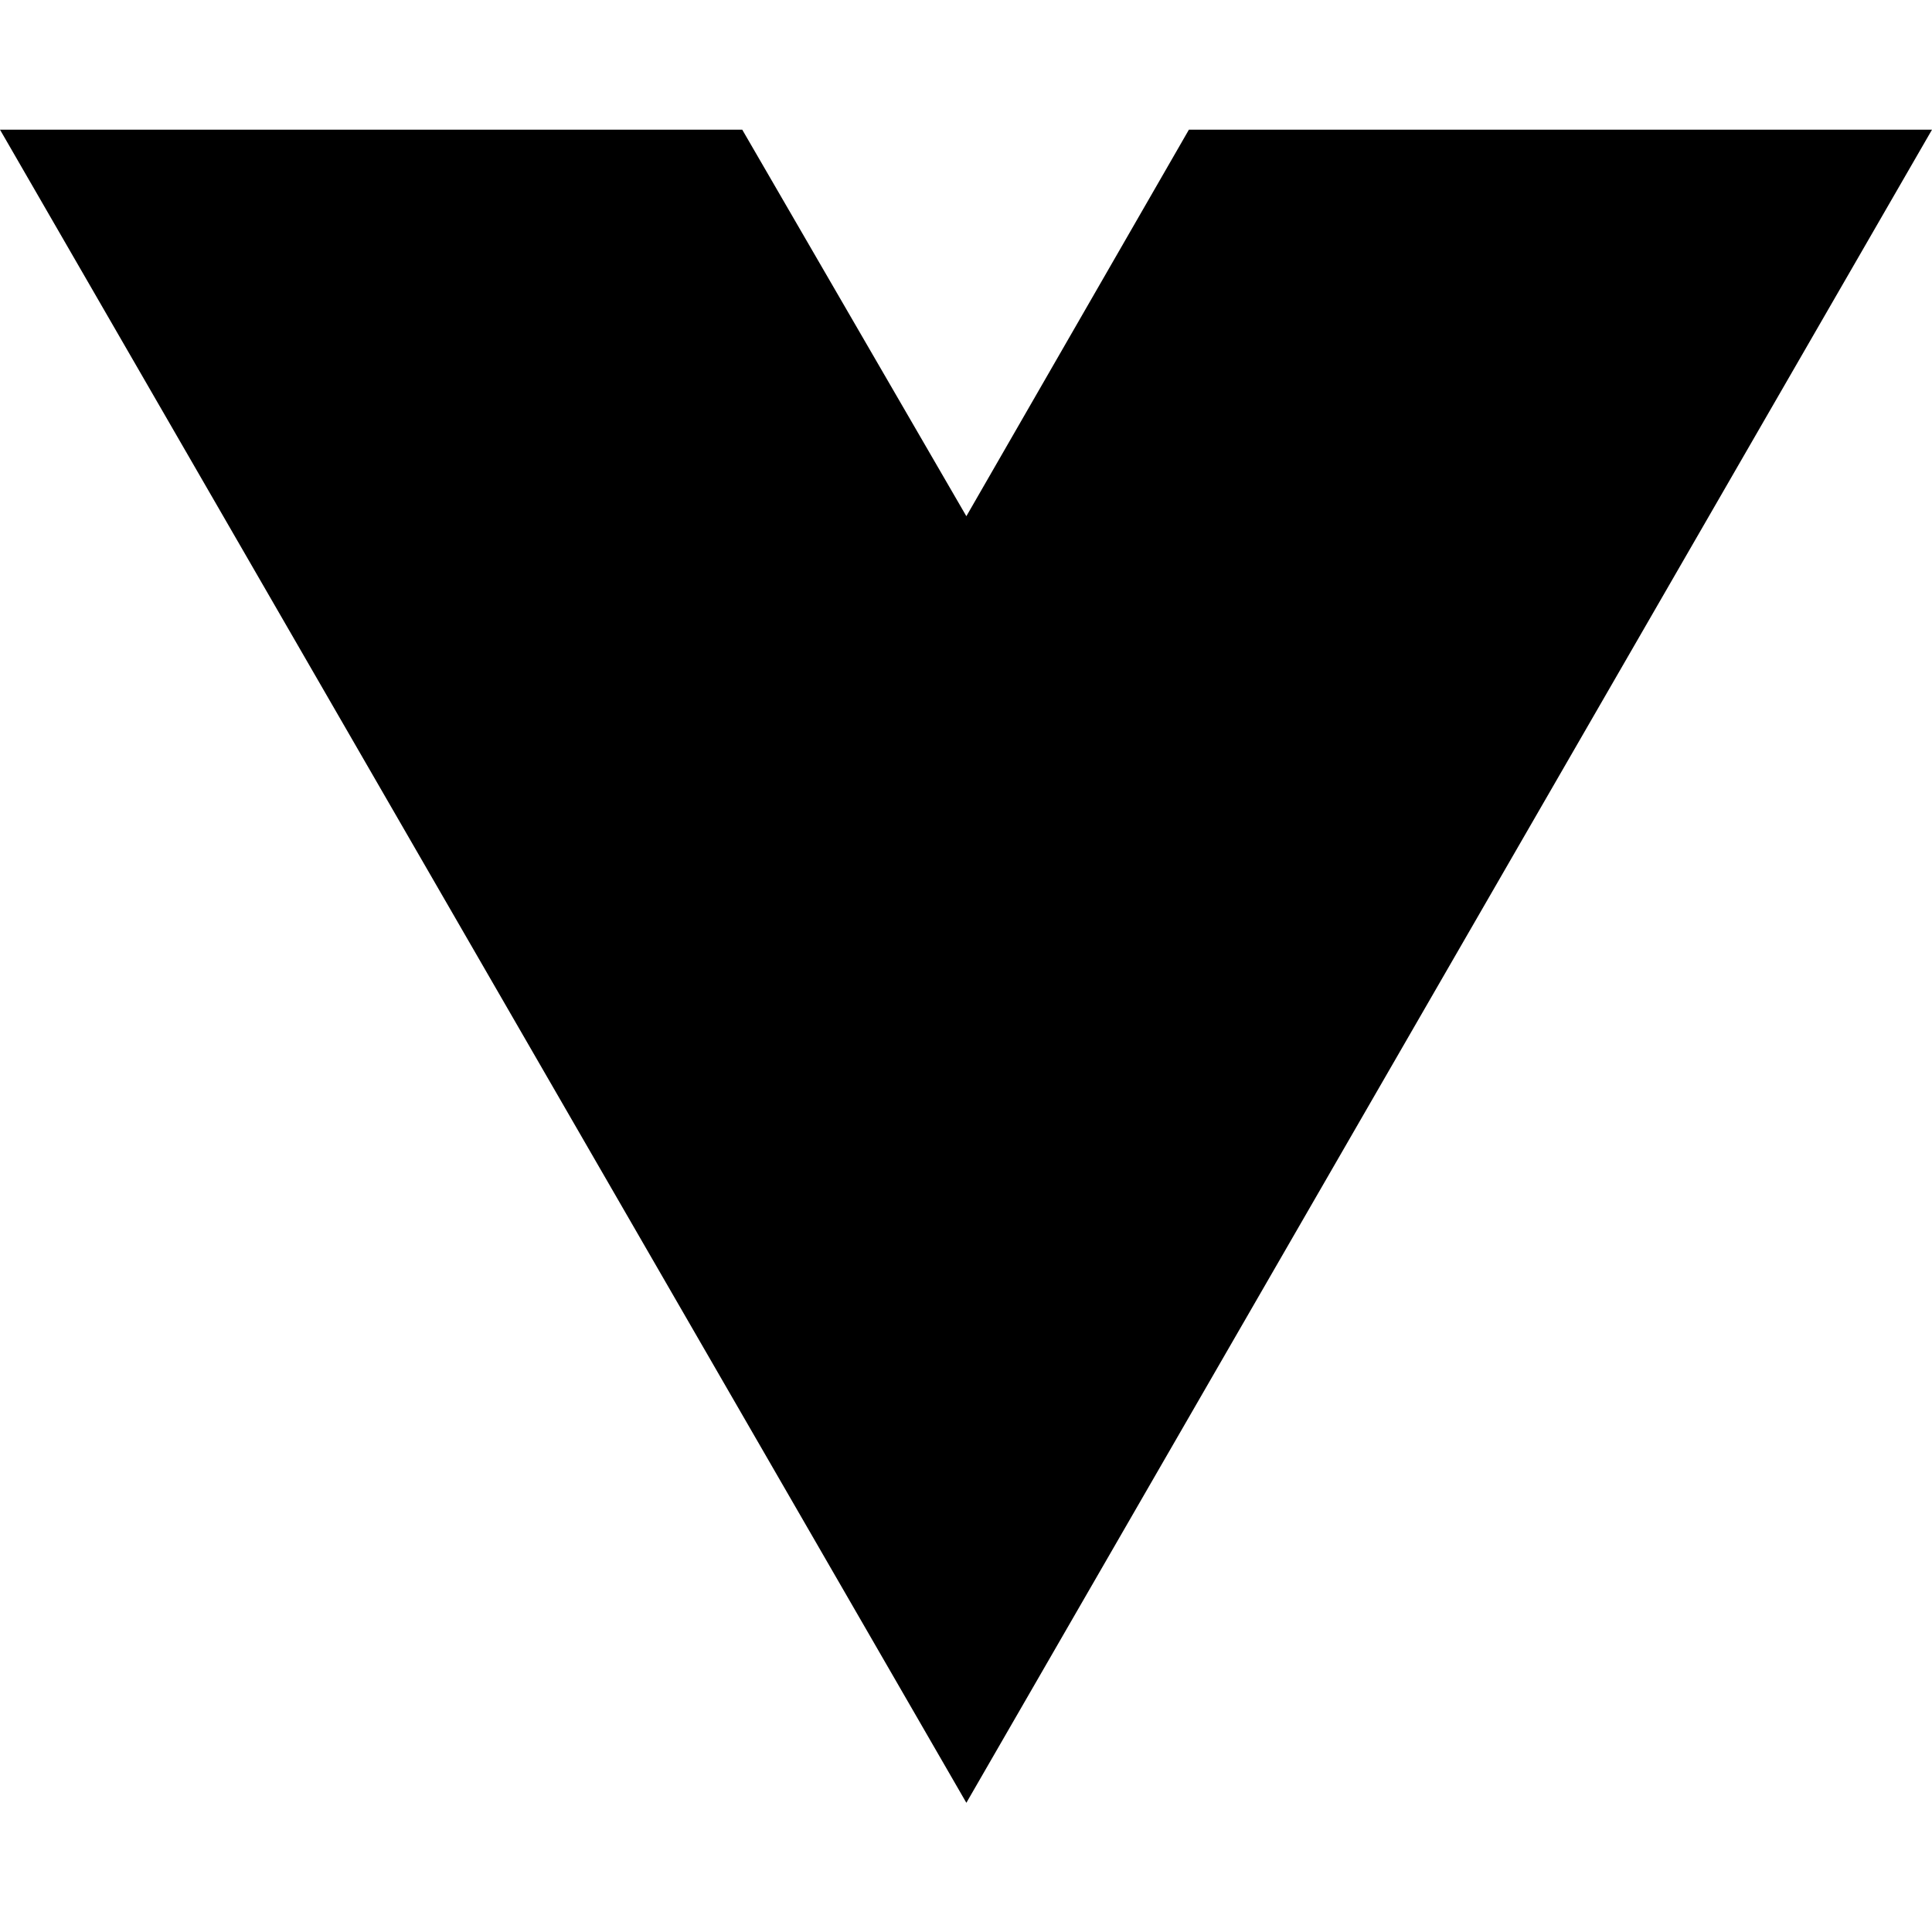
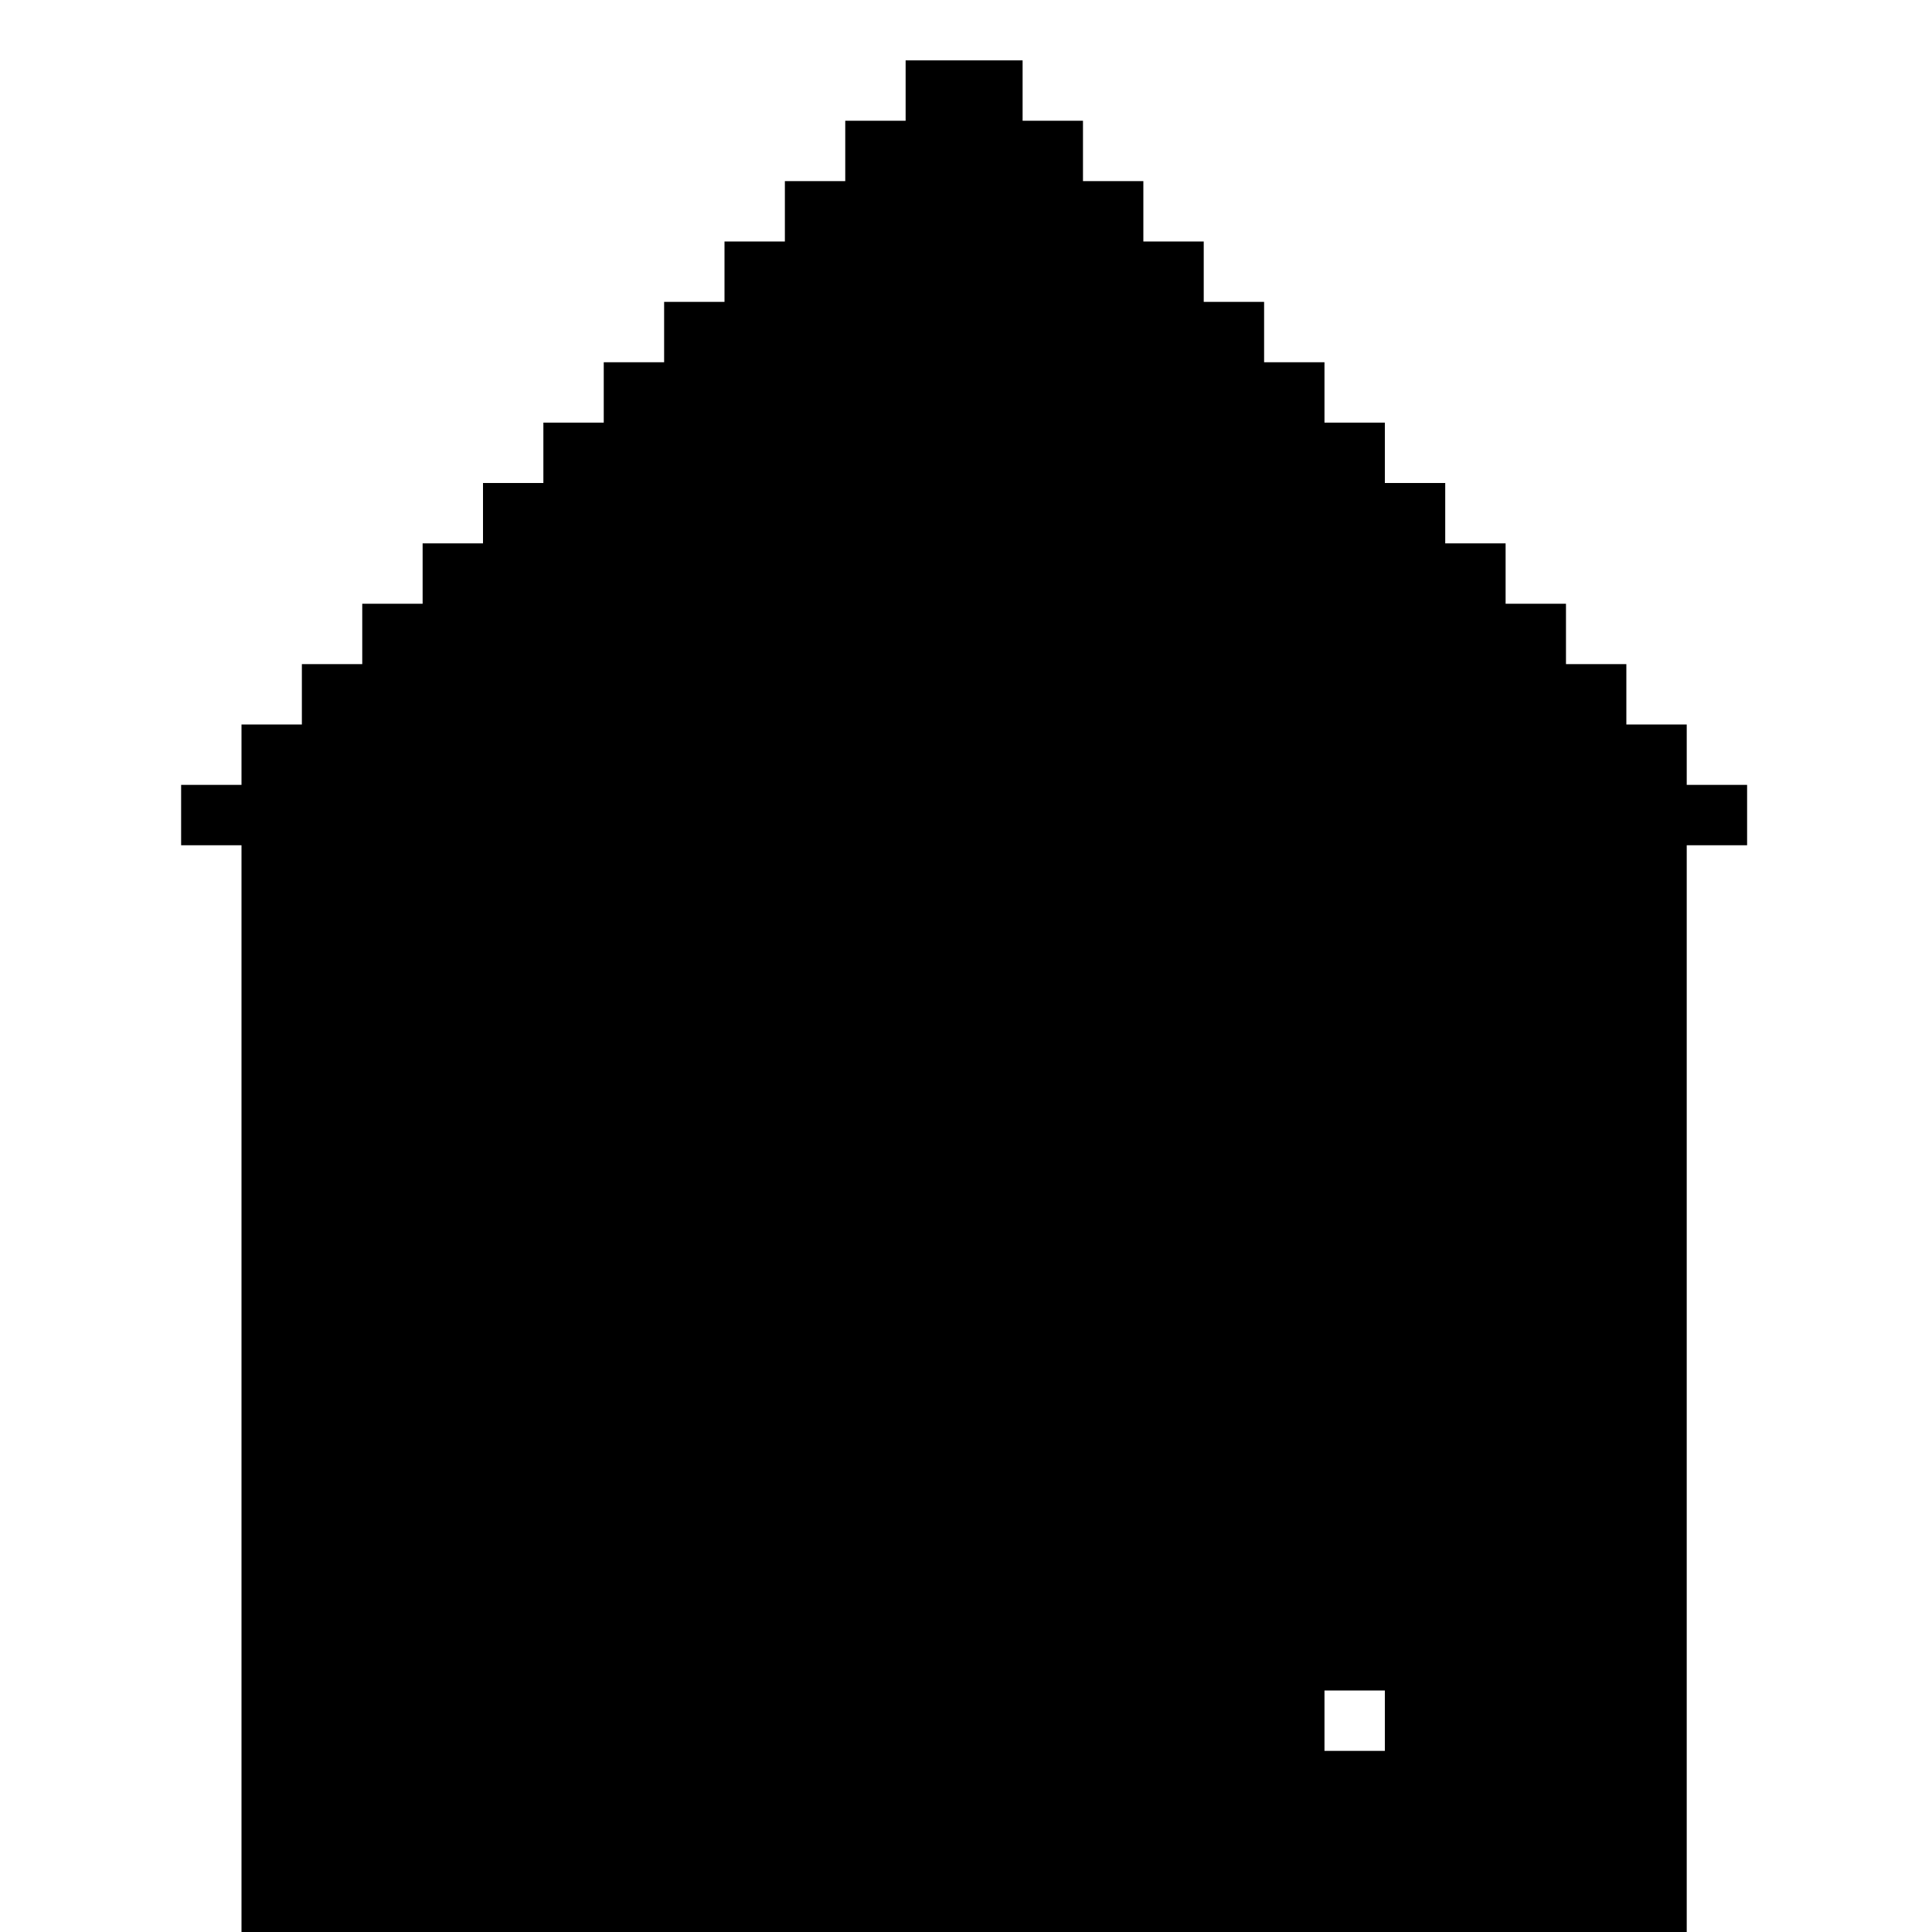
- <svg xmlns="http://www.w3.org/2000/svg" width="16" height="16" viewBox="0 0 16 16" fill="none">
-   <path d="M8.003 14.93L0 1.074H6.147L8.003 4.275L9.846 1.074H16L8.003 14.93Z" fill="black" />
+ <svg xmlns="http://www.w3.org/2000/svg" width="512" height="512" viewBox="0 0 512 512" version="1.1">
+   <path d="M 240 24 L 240 32 232 32 L 224 32 224 40 L 224 48 216 48 L 208 48 208 56 L 208 64 200 64 L 192 64 192 72 L 192 80 184 80 L 176 80 176 88 L 176 96 168 96 L 160 96 160 104 L 160 112 152 112 L 144 112 144 120 L 144 128 136 128 L 128 128 128 136 L 128 144 120 144 L 112 144 112 152 L 112 160 104 160 L 96 160 96 168 L 96 176 88 176 L 80 176 80 184 L 80 192 72 192 L 64 192 64 200 L 64 208 56 208 L 48 208 48 216 L 48 224 56 224 L 64 224 64 368 L 64 512 255.500 512 L 447 512 447 368 L 447 224 455 224 L 463 224 463 216 L 463 208 455 208 L 447 208 447 200 L 447 192 439 192 L 431 192 431 184 L 431 176 423 176 L 415 176 415 168 L 415 160 407 160 L 399 160 399 152 L 399 144 391 144 L 383 144 383 136 L 383 128 375 128 L 367 128 367 120 L 367 112 359 112 L 351 112 351 104 L 351 96 343 96 L 335 96 335 88 L 335 80 327 80 L 319 80 319 72 L 319 64 311 64 L 303 64 303 56 L 303 48 295 48 L 287 48 287 40 L 287 32 279 32 L 271 32 271 24 L 271 16 255.500 16 L 240 16 240 24 M 351 456 L 351 464 359 464 L 367 464 367 456 L 367 448 359 448 L 351 448 351 456" stroke="none" fill="black" fill-rule="evenodd" />
</svg>
